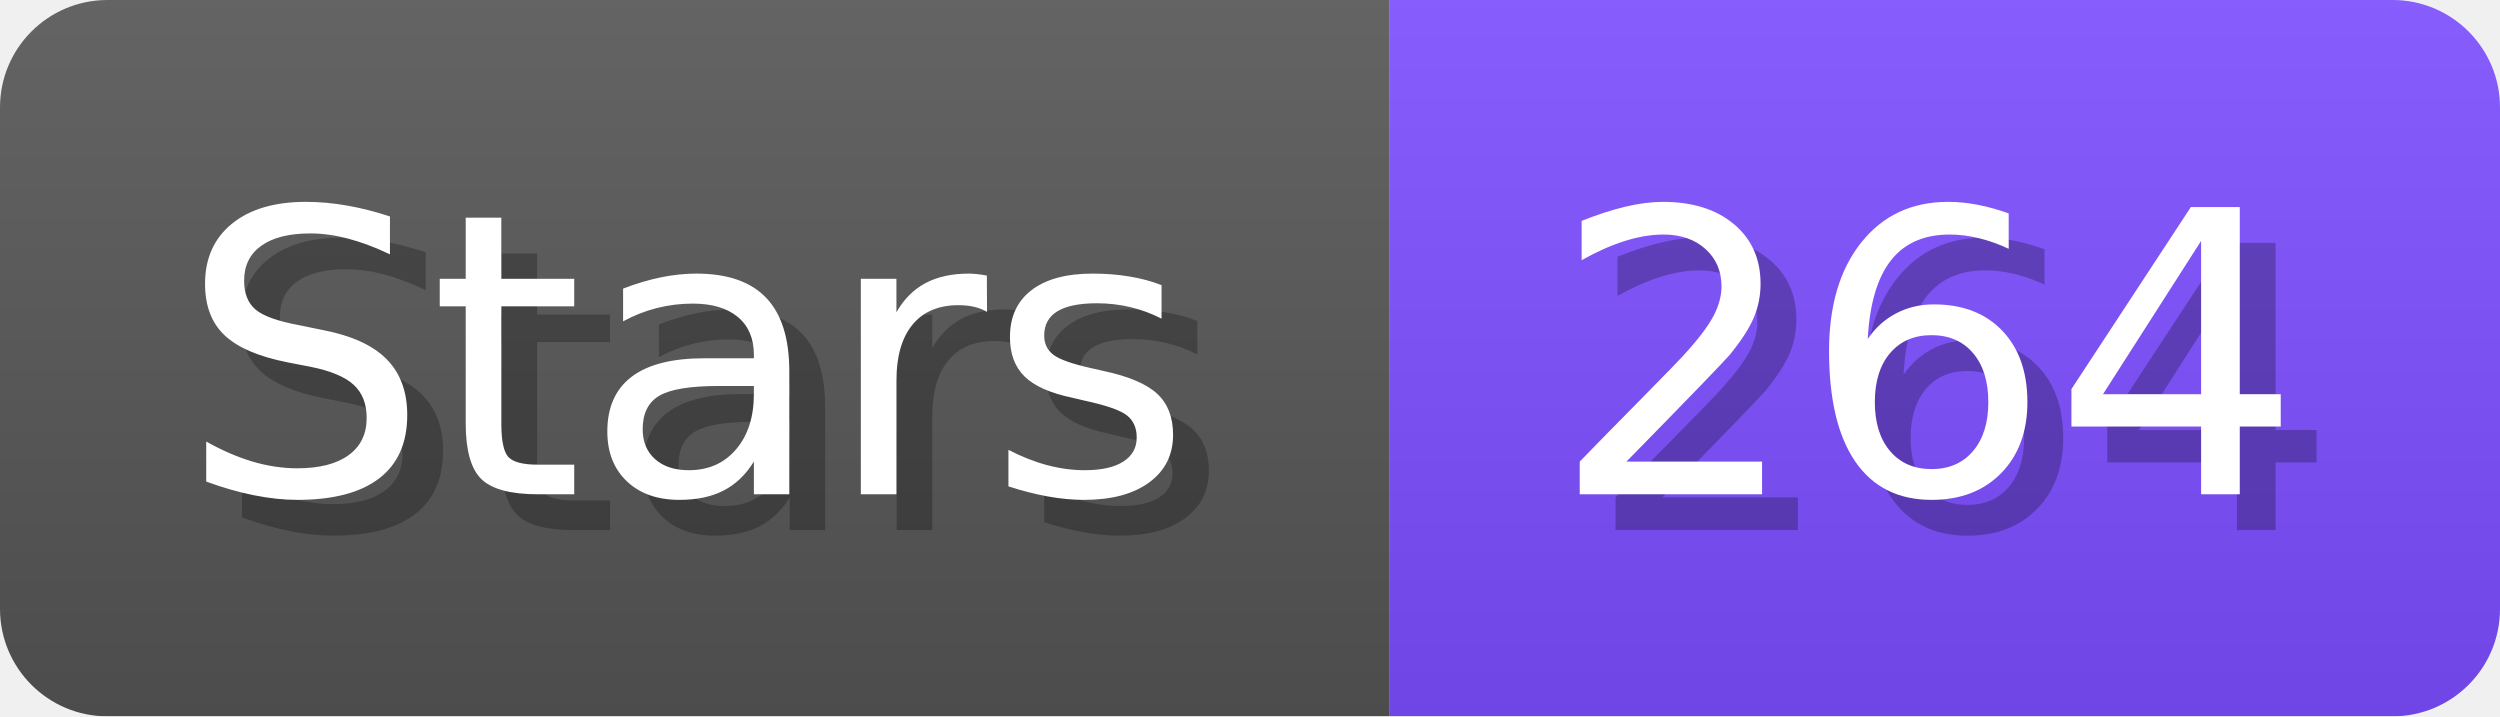
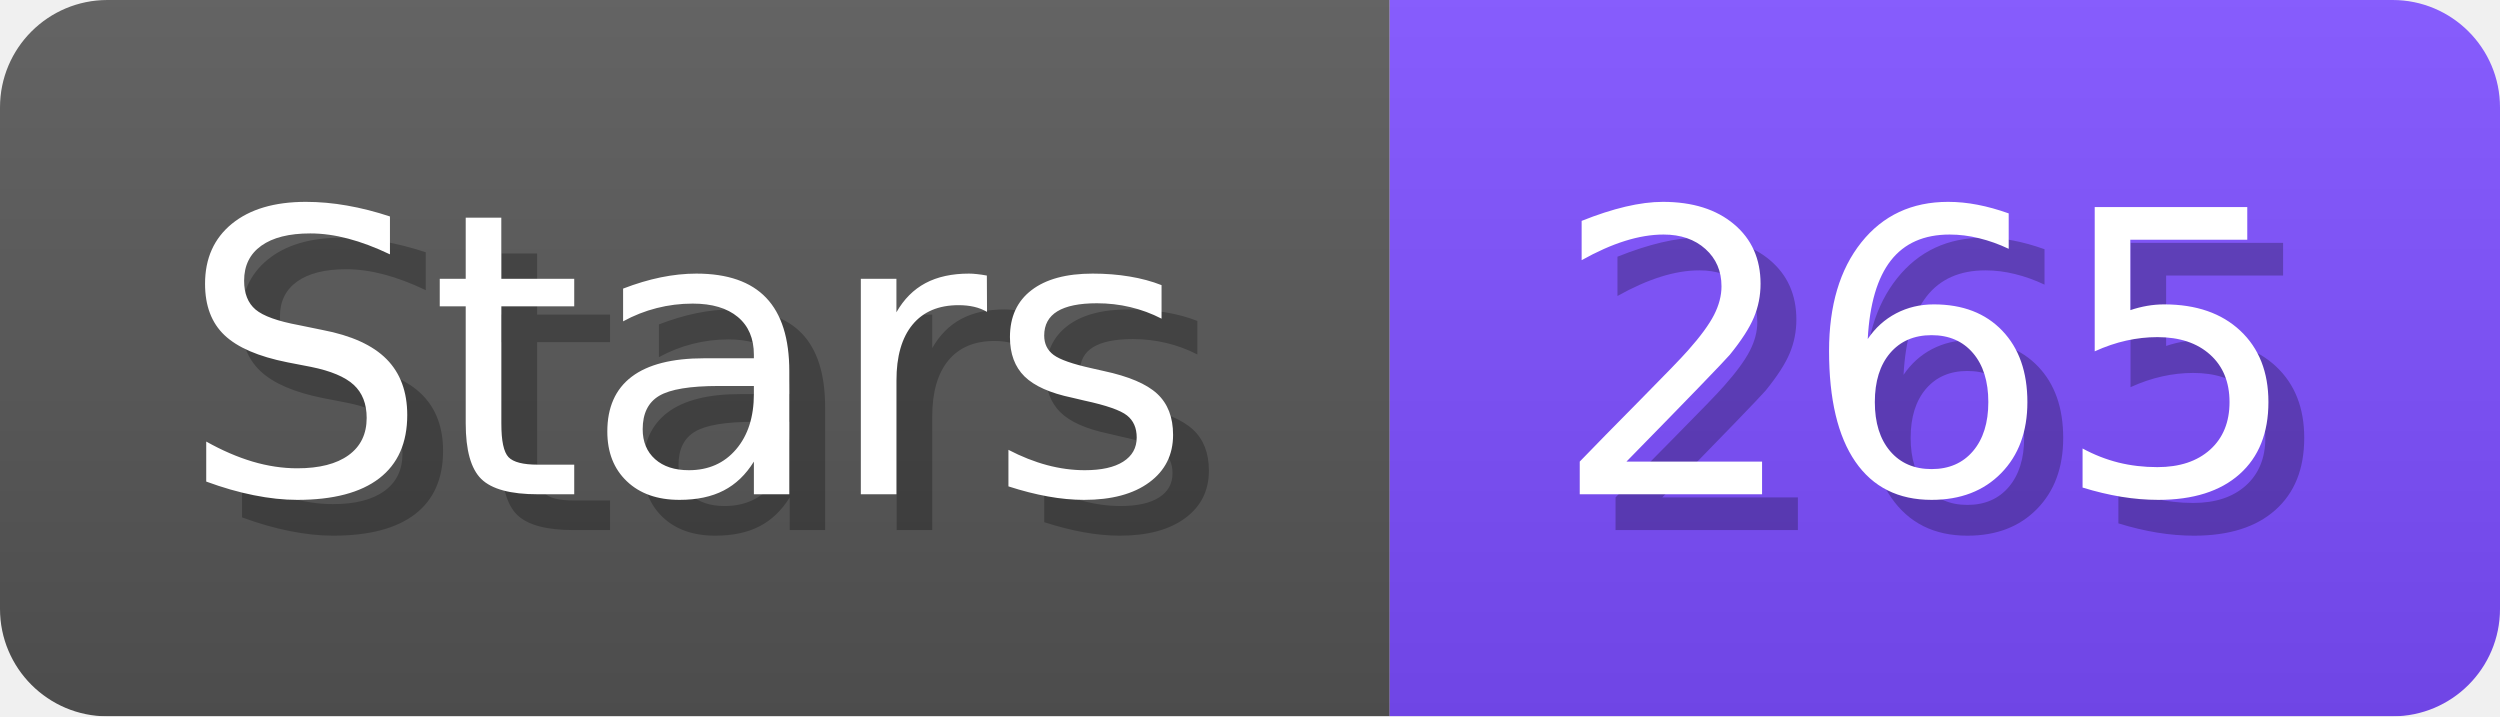
- <svg xmlns="http://www.w3.org/2000/svg" width="69.8" height="20" viewBox="0 0 698 200" role="img" aria-label="Stars: 264">
+ <svg xmlns="http://www.w3.org/2000/svg" width="69.8" height="20" viewBox="0 0 698 200" role="img" aria-label="Stars: 265">
  <linearGradient id="a" x2="0" y2="100%">
    <stop offset="0" stop-opacity=".1" stop-color="#EEE" />
    <stop offset="1" stop-opacity=".1" />
  </linearGradient>
  <mask id="m">
    <rect width="698" height="200" rx="30" fill="#FFF" />
  </mask>
  <g mask="url(#m)">
    <rect width="388" height="200" fill="#555" />
    <rect width="310" height="200" fill="#7C4DFF" x="388" />
    <rect width="698" height="200" fill="url(#a)" />
  </g>
  <g aria-hidden="true" fill="#fff" text-anchor="start" font-family="Verdana,DejaVu Sans,sans-serif" font-size="110">
    <text x="60" y="148" textLength="288" fill="#000" opacity="0.25">Stars</text>
    <text x="50" y="138" textLength="288">Stars</text>
-     <text x="443" y="148" textLength="210" fill="#000" opacity="0.25">264</text>
-     <text x="433" y="138" textLength="210">264</text>
+     <text x="443" y="148" textLength="210" fill="#000" opacity="0.25">265</text>
+     <text x="433" y="138" textLength="210">265</text>
  </g>
</svg>
